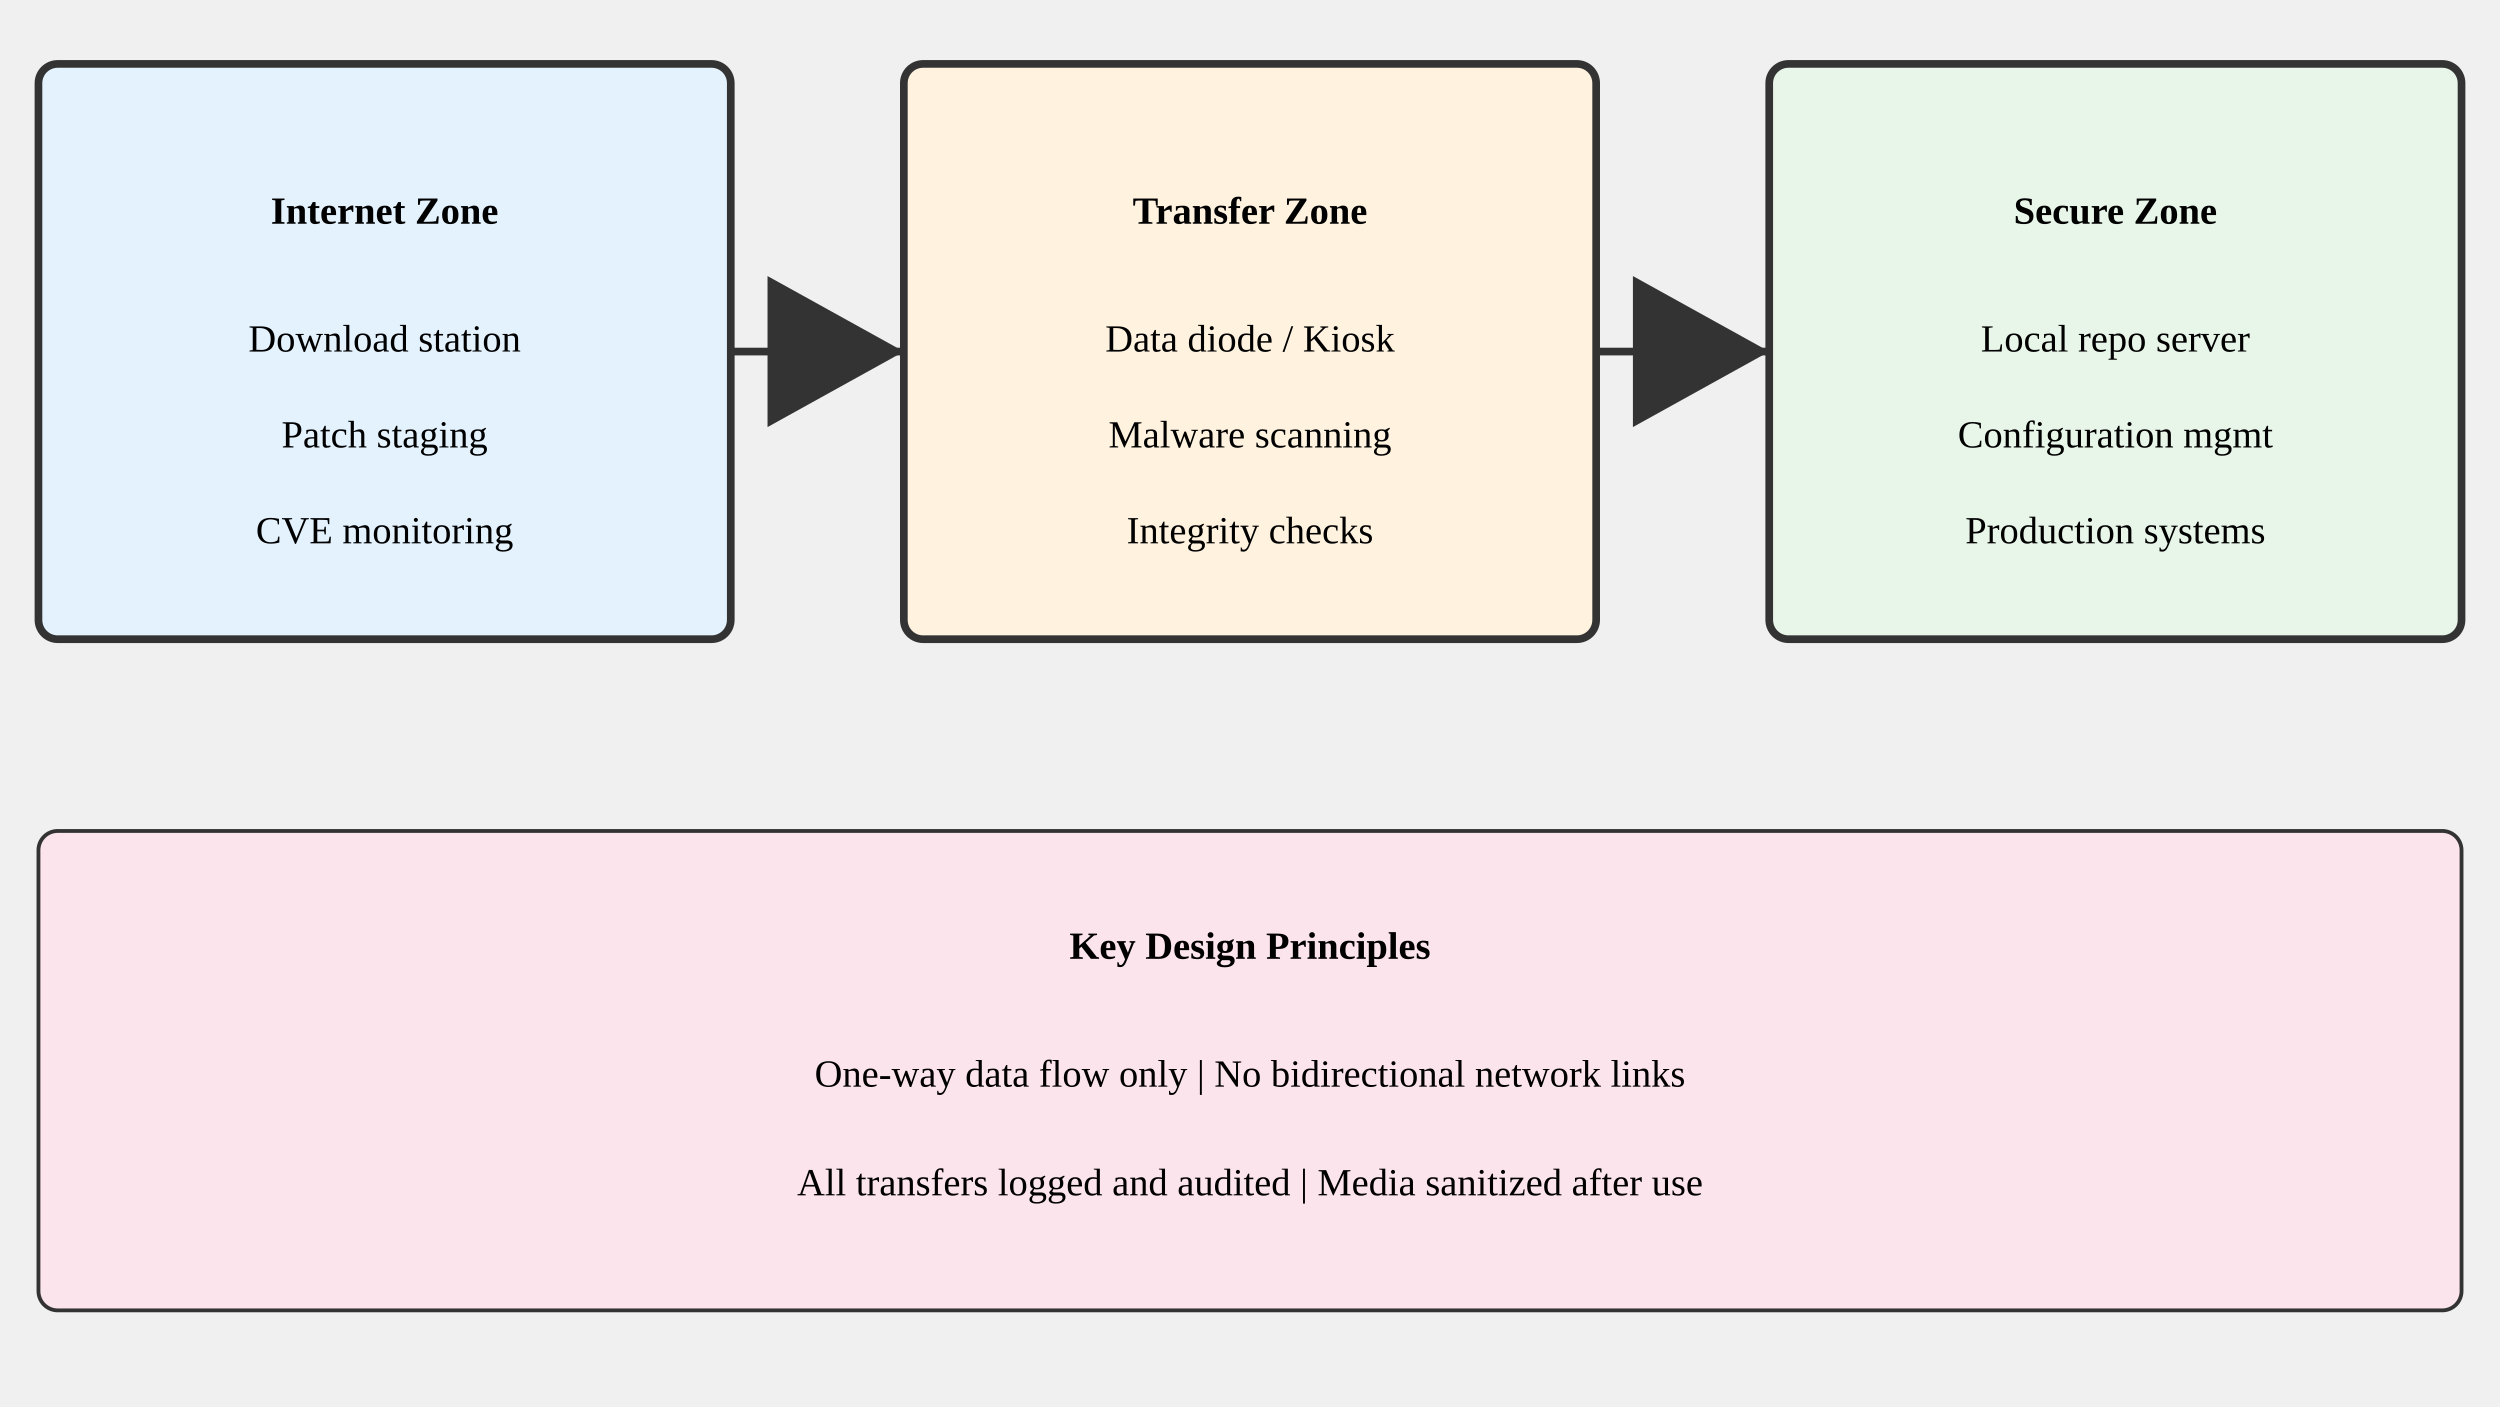
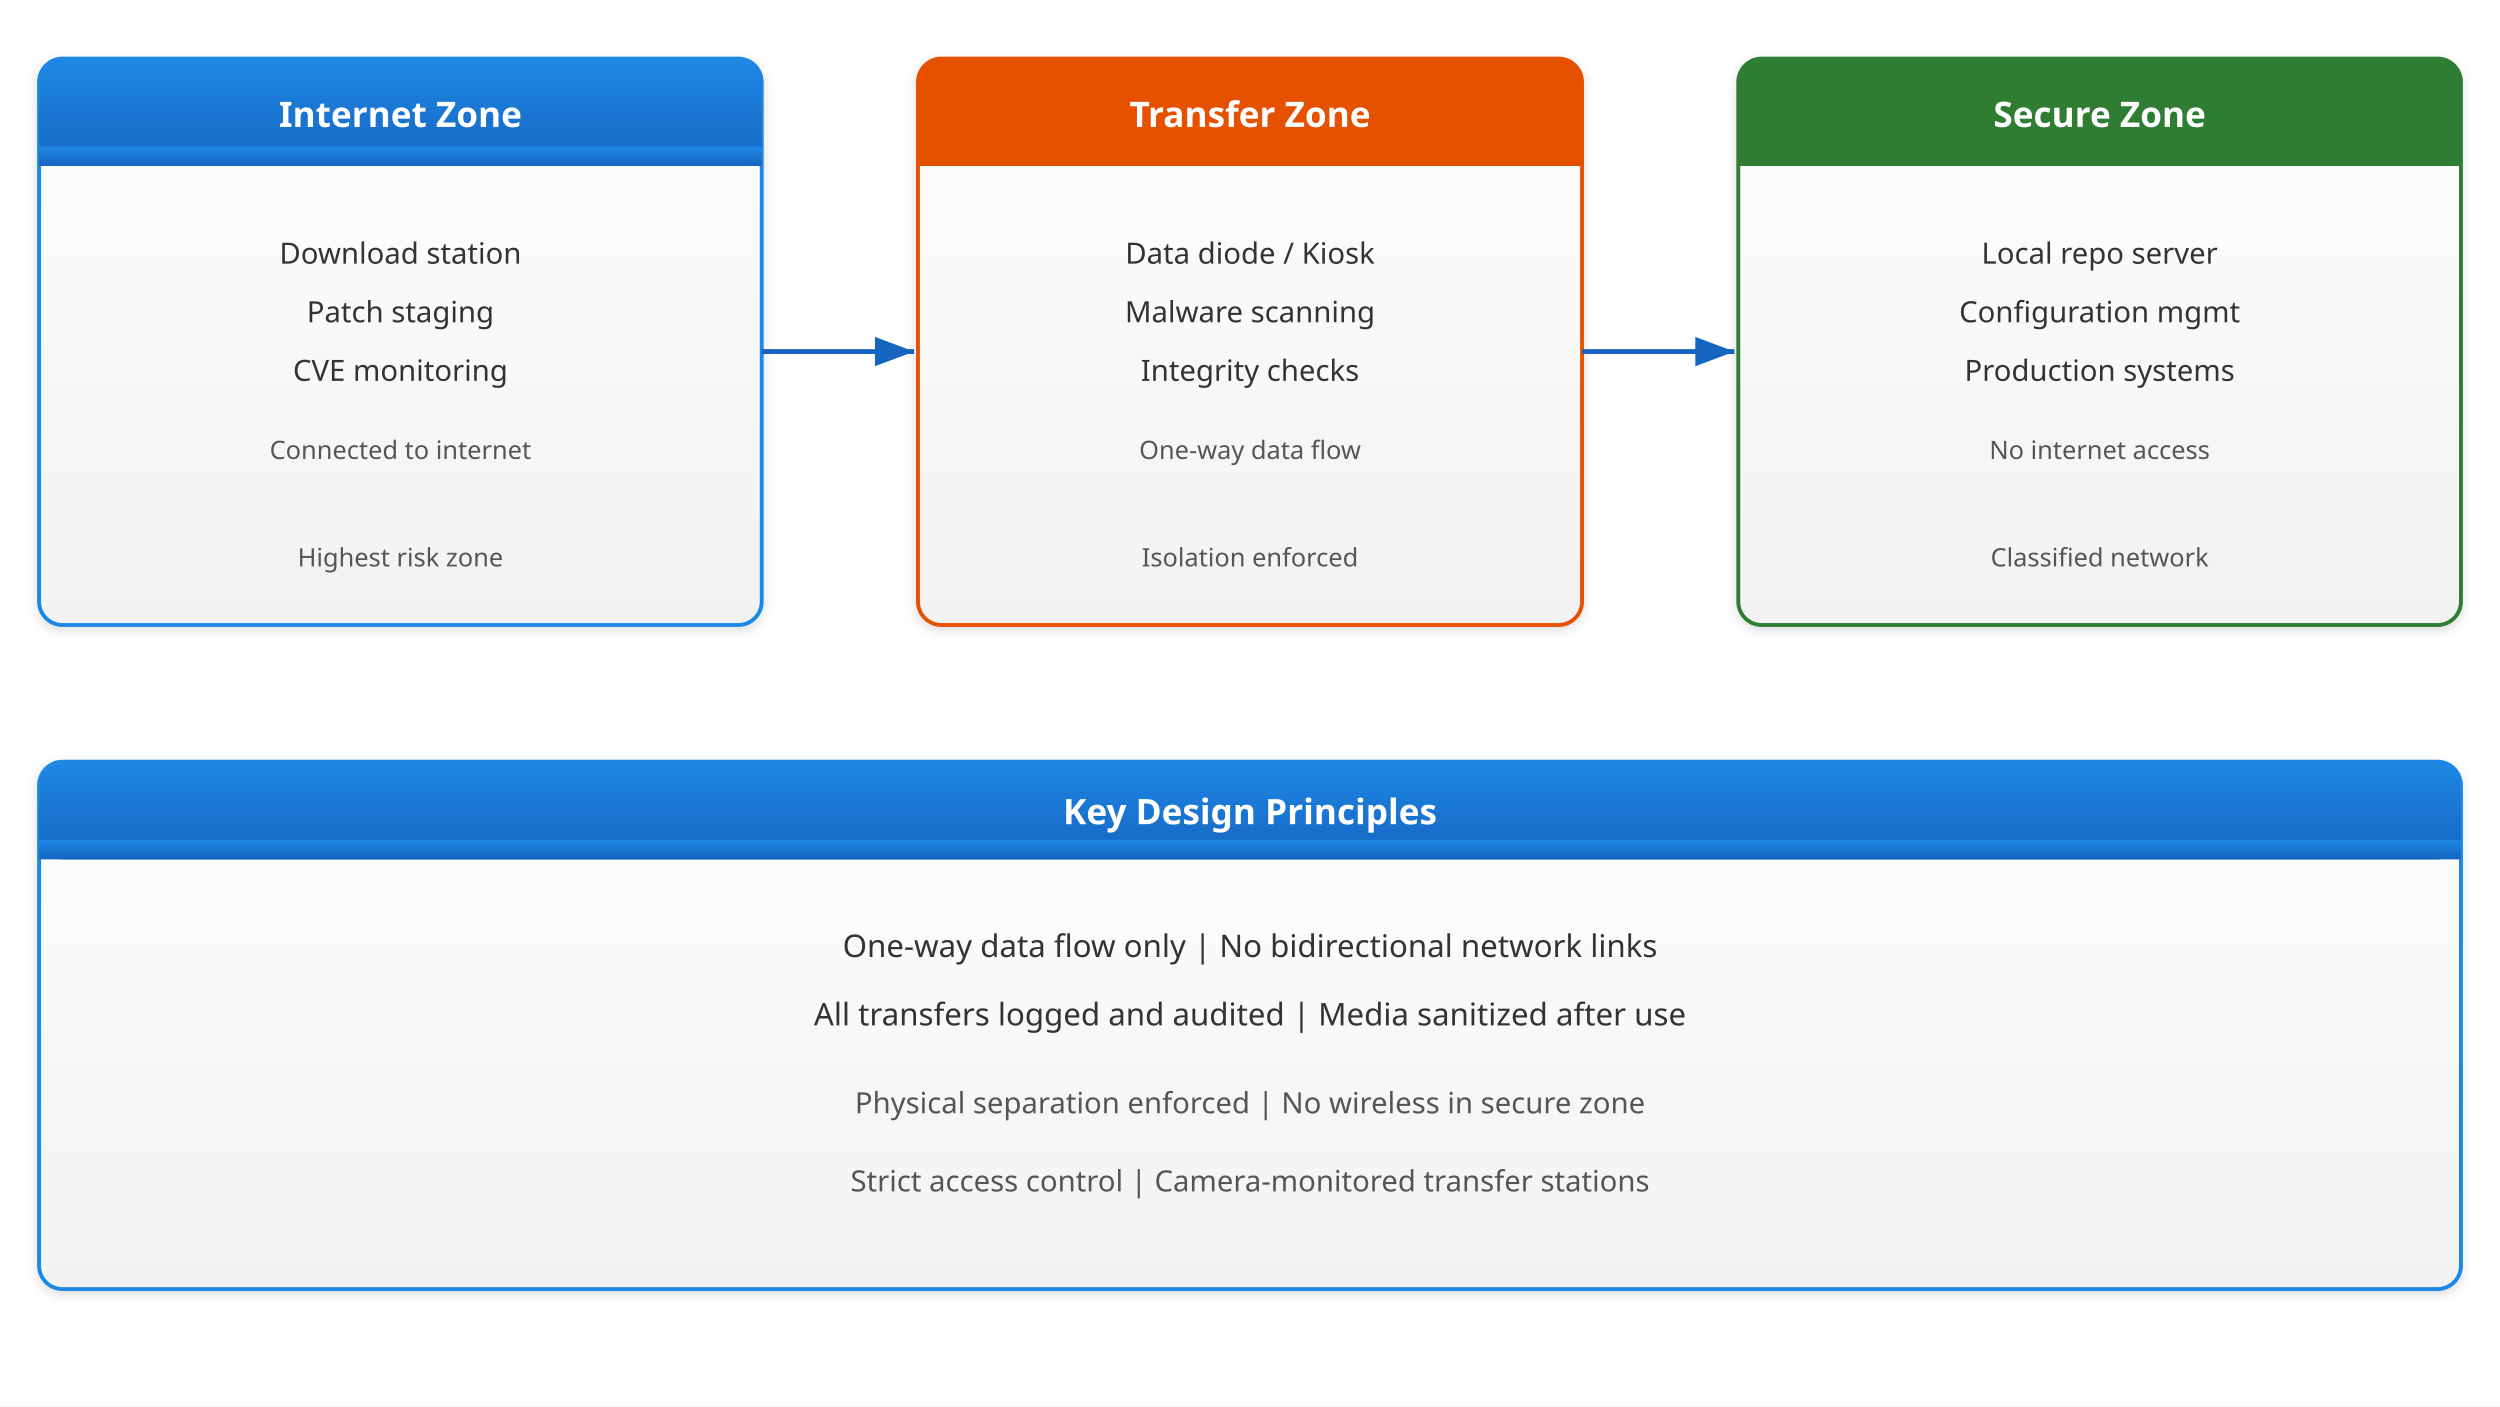
<svg xmlns="http://www.w3.org/2000/svg" viewBox="0 0 1280 720">
-   <rect x="19.692" y="32.727" width="354.462" height="294.546" fill="#e3f2fd" stroke="#333" stroke-width="3.938" rx="9.846" />
-   <text x="196.923" y="114.546" text-anchor="middle" font-size="19.692" font-weight="bold">Internet Zone</text>
-   <text x="196.923" y="180" text-anchor="middle" font-size="19.692">Download station</text>
-   <text x="196.923" y="229.091" text-anchor="middle" font-size="19.692">Patch staging</text>
-   <text x="196.923" y="278.182" text-anchor="middle" font-size="19.692">CVE monitoring</text>
-   <rect x="462.769" y="32.727" width="354.462" height="294.546" fill="#fff3e0" stroke="#333" stroke-width="3.938" rx="9.846" />
-   <text x="640" y="114.546" text-anchor="middle" font-size="19.692" font-weight="bold">Transfer Zone</text>
-   <text x="640" y="180" text-anchor="middle" font-size="19.692">Data diode / Kiosk</text>
-   <text x="640" y="229.091" text-anchor="middle" font-size="19.692">Malware scanning</text>
-   <text x="640" y="278.182" text-anchor="middle" font-size="19.692">Integrity checks</text>
-   <rect x="905.846" y="32.727" width="354.462" height="294.546" fill="#e8f5e9" stroke="#333" stroke-width="3.938" rx="9.846" />
-   <text x="1083.077" y="114.546" text-anchor="middle" font-size="19.692" font-weight="bold">Secure Zone</text>
-   <text x="1083.077" y="180" text-anchor="middle" font-size="19.692">Local repo server</text>
-   <text x="1083.077" y="229.091" text-anchor="middle" font-size="19.692">Configuration mgmt</text>
-   <text x="1083.077" y="278.182" text-anchor="middle" font-size="19.692">Production systems</text>
-   <line x1="374.154" y1="180" x2="462.769" y2="180" stroke="#333" stroke-width="3.938" marker-end="url(#arr12a)" />
-   <line x1="817.231" y1="180" x2="905.846" y2="180" stroke="#333" stroke-width="3.938" marker-end="url(#arr12a)" />
-   <rect x="19.692" y="425.454" width="1240.615" height="245.454" fill="#fce4ec" stroke="#333" stroke-width="1.969" rx="9.846" />
-   <text x="640" y="490.909" text-anchor="middle" font-size="19.692" font-weight="bold">Key Design Principles</text>
-   <text x="640" y="556.364" text-anchor="middle" font-size="19.692">One-way data flow only | No bidirectional network links</text>
-   <text x="640" y="612" text-anchor="middle" font-size="19.692">All transfers logged and audited | Media sanitized after use</text>
  <defs>
-     <marker id="arr12a" markerWidth="19.692" markerHeight="32.727" refX="17.723" refY="9.818" orient="auto">
-       <path d="M 0 0 L 0 19.636 L 17.723 9.818 z" fill="#333" />
+     <linearGradient id="grad-accent" x1="0" y1="0" x2="0" y2="1">
+       <stop offset="0%" stop-color="#1e88e5" />
+       <stop offset="100%" stop-color="#1565c0" />
+     </linearGradient>
+     <linearGradient id="grad-surface" x1="0" y1="0" x2="0" y2="1">
+       <stop offset="0%" stop-color="#ffffff" />
+       <stop offset="100%" stop-color="#f2f2f2" />
+     </linearGradient>
+     <filter id="shadow" x="-4%" y="-8%" width="108%" height="124%">
+       <feDropShadow dx="0" dy="2" stdDeviation="3" flood-color="#00000022" />
+     </filter>
+     <marker id="arrow" markerWidth="10" markerHeight="10" refX="9" refY="5" orient="auto">
+       <path d="M1,2 L9,5 L1,8 Z" fill="#555555" />
+     </marker>
+     <marker id="arrow-accent" markerWidth="10" markerHeight="10" refX="9" refY="5" orient="auto">
+       <path d="M1,2 L9,5 L1,8 Z" fill="#1565c0" />
    </marker>
  </defs>
+   <rect width="1280" height="720" fill="#ffffff" />
+   <rect x="20" y="30" width="370" height="290" fill="url(#grad-surface)" stroke="#1e88e5" stroke-width="2" rx="12" filter="url(#shadow)" />
+   <rect x="20" y="30" width="370" height="55" fill="url(#grad-accent)" rx="12" />
+   <rect x="20" y="75" width="370" height="10" fill="url(#grad-accent)" />
+   <text x="205" y="65" text-anchor="middle" font-size="18" font-weight="bold" fill="#ffffff" font-family="sans-serif">Internet Zone</text>
+   <text x="205" y="135" text-anchor="middle" font-size="15" fill="#333333" font-family="sans-serif">Download station</text>
+   <text x="205" y="165" text-anchor="middle" font-size="15" fill="#333333" font-family="sans-serif">Patch staging</text>
+   <text x="205" y="195" text-anchor="middle" font-size="15" fill="#333333" font-family="sans-serif">CVE monitoring</text>
+   <text x="205" y="235" text-anchor="middle" font-size="13" fill="#555555" font-family="sans-serif">Connected to internet</text>
+   <text x="205" y="290" text-anchor="middle" font-size="13" fill="#555555" font-family="sans-serif">Highest risk zone</text>
+   <line x1="390" y1="180" x2="468" y2="180" stroke="#1565c0" stroke-width="2.5" marker-end="url(#arrow-accent)" />
+   <rect x="470" y="30" width="340" height="290" fill="url(#grad-surface)" stroke="#e65100" stroke-width="2" rx="12" filter="url(#shadow)" />
+   <rect x="470" y="30" width="340" height="55" fill="#e65100" rx="12" />
+   <rect x="470" y="75" width="340" height="10" fill="#e65100" />
+   <text x="640" y="65" text-anchor="middle" font-size="18" font-weight="bold" fill="#ffffff" font-family="sans-serif">Transfer Zone</text>
+   <text x="640" y="135" text-anchor="middle" font-size="15" fill="#333333" font-family="sans-serif">Data diode / Kiosk</text>
+   <text x="640" y="165" text-anchor="middle" font-size="15" fill="#333333" font-family="sans-serif">Malware scanning</text>
+   <text x="640" y="195" text-anchor="middle" font-size="15" fill="#333333" font-family="sans-serif">Integrity checks</text>
+   <text x="640" y="235" text-anchor="middle" font-size="13" fill="#555555" font-family="sans-serif">One-way data flow</text>
+   <text x="640" y="290" text-anchor="middle" font-size="13" fill="#555555" font-family="sans-serif">Isolation enforced</text>
+   <line x1="810" y1="180" x2="888" y2="180" stroke="#1565c0" stroke-width="2.5" marker-end="url(#arrow-accent)" />
+   <rect x="890" y="30" width="370" height="290" fill="url(#grad-surface)" stroke="#2e7d32" stroke-width="2" rx="12" filter="url(#shadow)" />
+   <rect x="890" y="30" width="370" height="55" fill="#2e7d32" rx="12" />
+   <rect x="890" y="75" width="370" height="10" fill="#2e7d32" />
+   <text x="1075" y="65" text-anchor="middle" font-size="18" font-weight="bold" fill="#ffffff" font-family="sans-serif">Secure Zone</text>
+   <text x="1075" y="135" text-anchor="middle" font-size="15" fill="#333333" font-family="sans-serif">Local repo server</text>
+   <text x="1075" y="165" text-anchor="middle" font-size="15" fill="#333333" font-family="sans-serif">Configuration mgmt</text>
+   <text x="1075" y="195" text-anchor="middle" font-size="15" fill="#333333" font-family="sans-serif">Production systems</text>
+   <text x="1075" y="235" text-anchor="middle" font-size="13" fill="#555555" font-family="sans-serif">No internet access</text>
+   <text x="1075" y="290" text-anchor="middle" font-size="13" fill="#555555" font-family="sans-serif">Classified network</text>
+   <rect x="20" y="390" width="1240" height="270" fill="url(#grad-surface)" stroke="#1e88e5" stroke-width="2" rx="12" filter="url(#shadow)" />
+   <rect x="20" y="390" width="1240" height="50" fill="url(#grad-accent)" rx="12" />
+   <rect x="20" y="430" width="1240" height="10" fill="url(#grad-accent)" />
+   <text x="640" y="422" text-anchor="middle" font-size="18" font-weight="bold" fill="#ffffff" font-family="sans-serif">Key Design Principles</text>
+   <text x="640" y="490" text-anchor="middle" font-size="16" fill="#333333" font-family="sans-serif">One-way data flow only | No bidirectional network links</text>
+   <text x="640" y="525" text-anchor="middle" font-size="16" fill="#333333" font-family="sans-serif">All transfers logged and audited | Media sanitized after use</text>
+   <text x="640" y="570" text-anchor="middle" font-size="15" fill="#555555" font-family="sans-serif">Physical separation enforced | No wireless in secure zone</text>
+   <text x="640" y="610" text-anchor="middle" font-size="15" fill="#555555" font-family="sans-serif">Strict access control | Camera-monitored transfer stations</text>
</svg>
